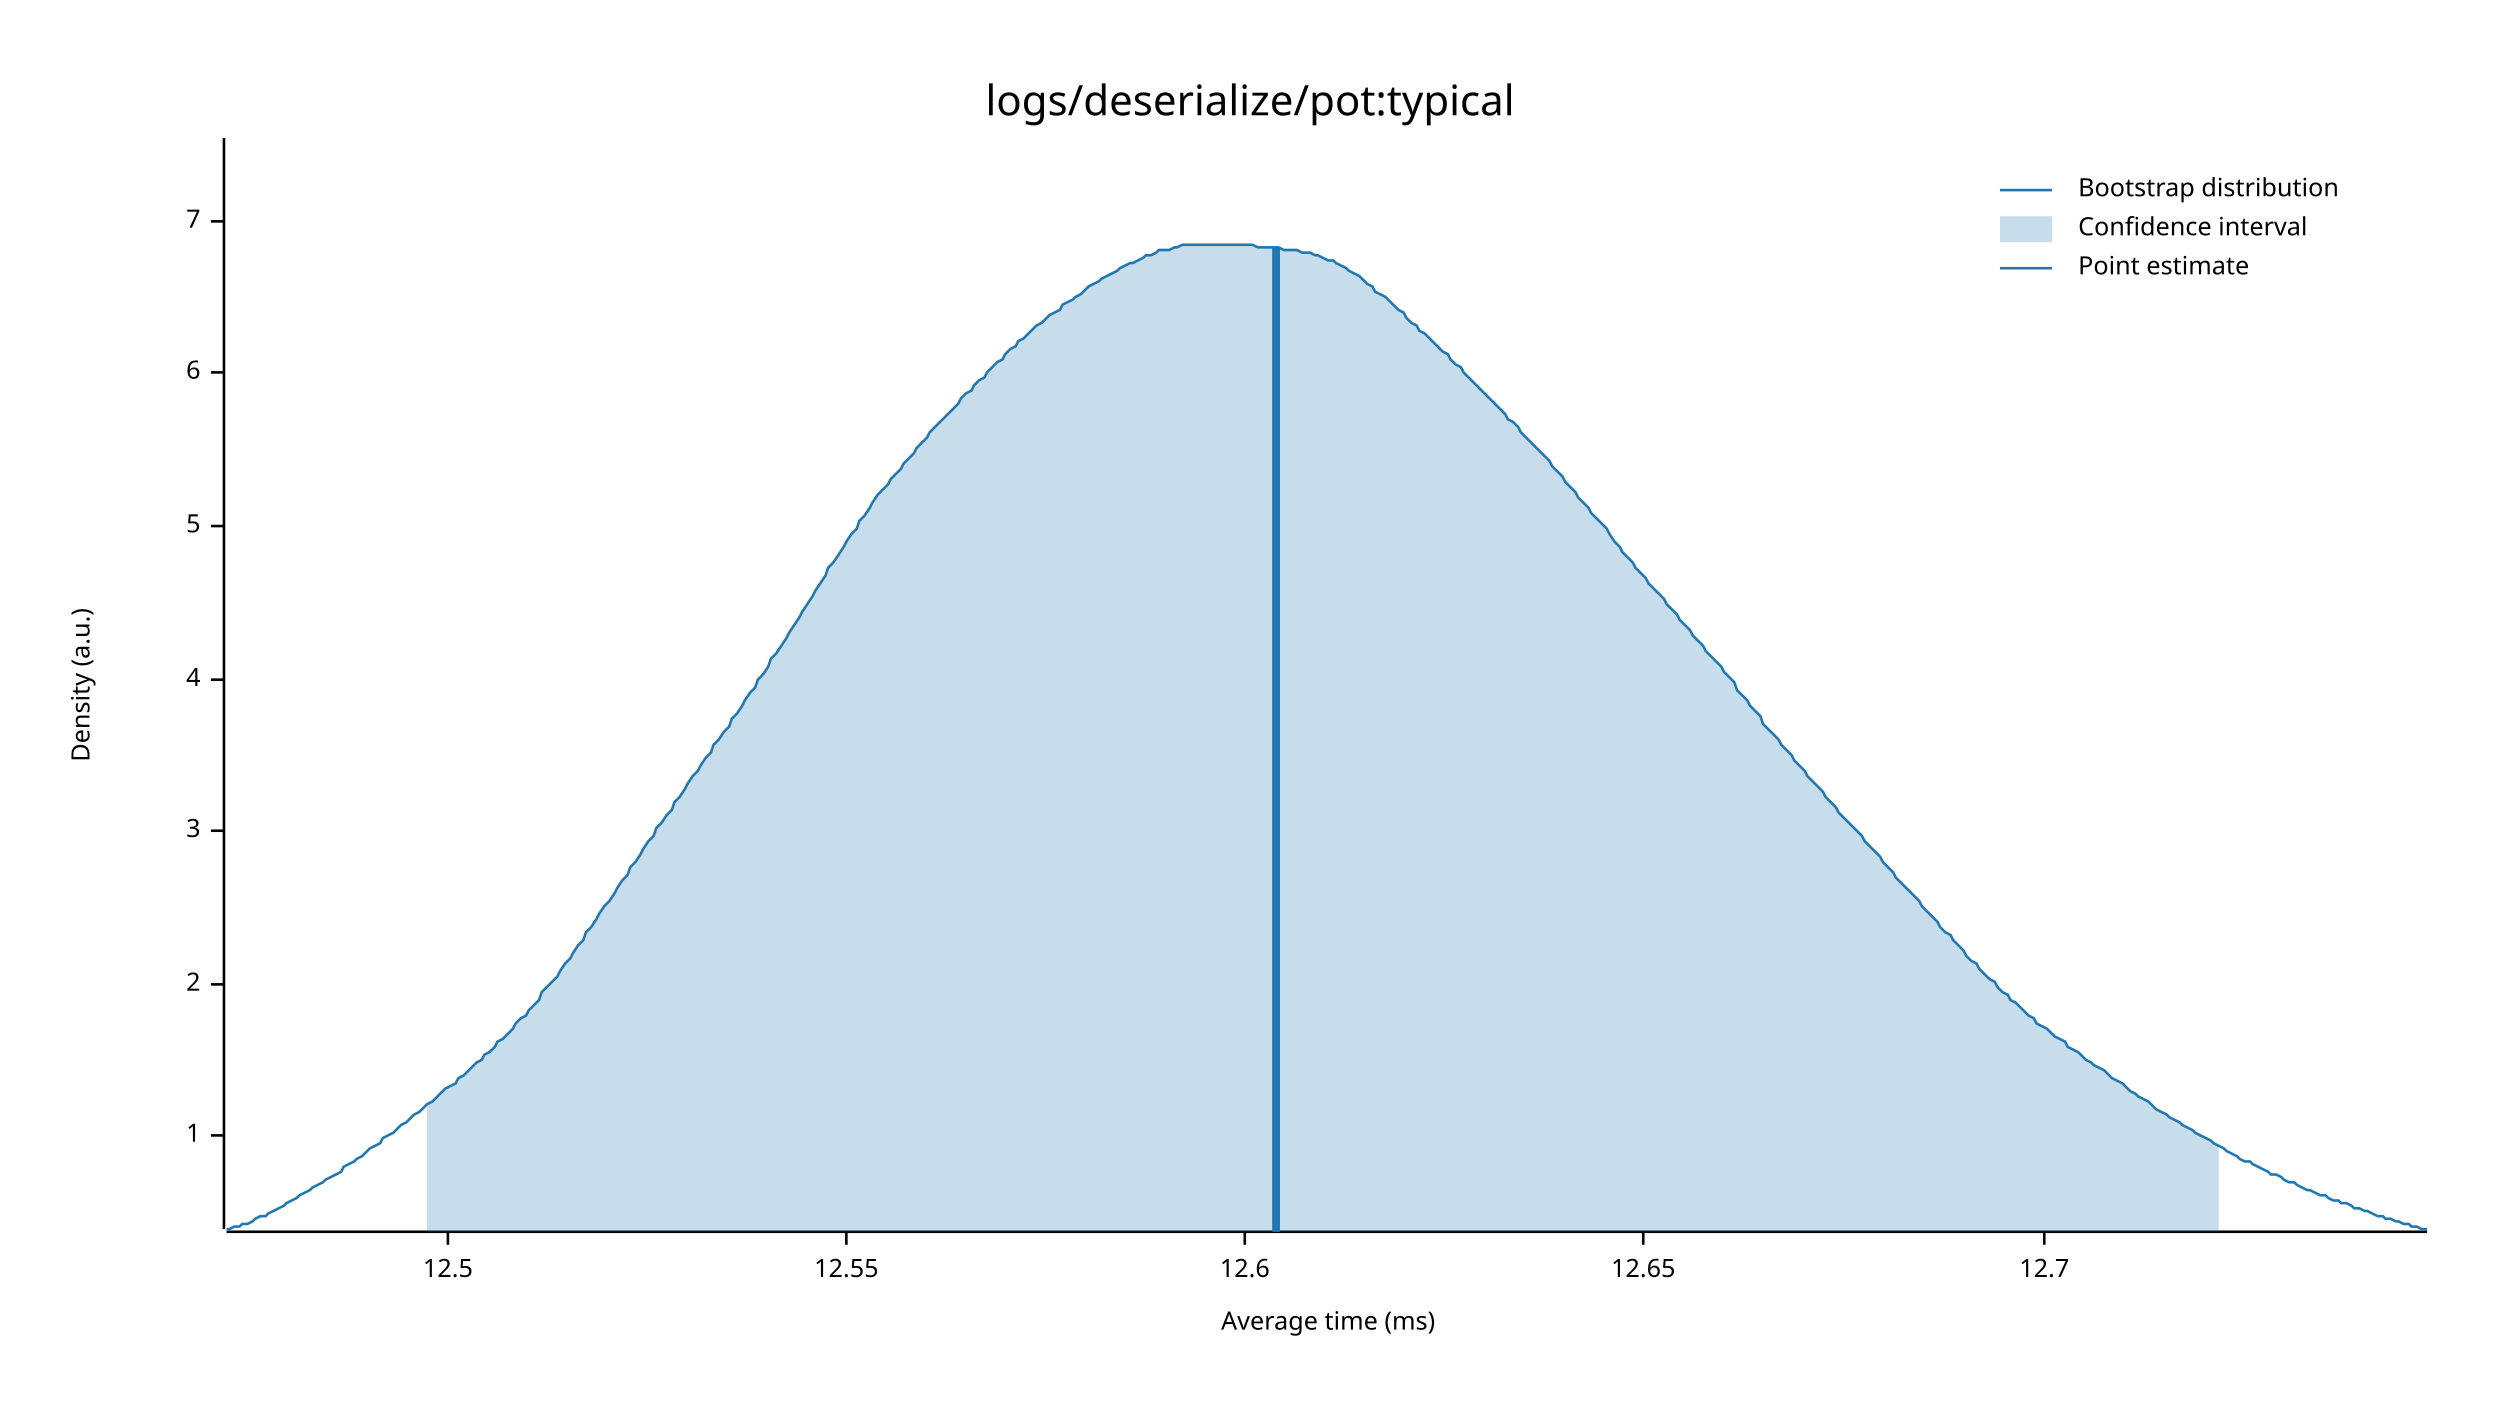
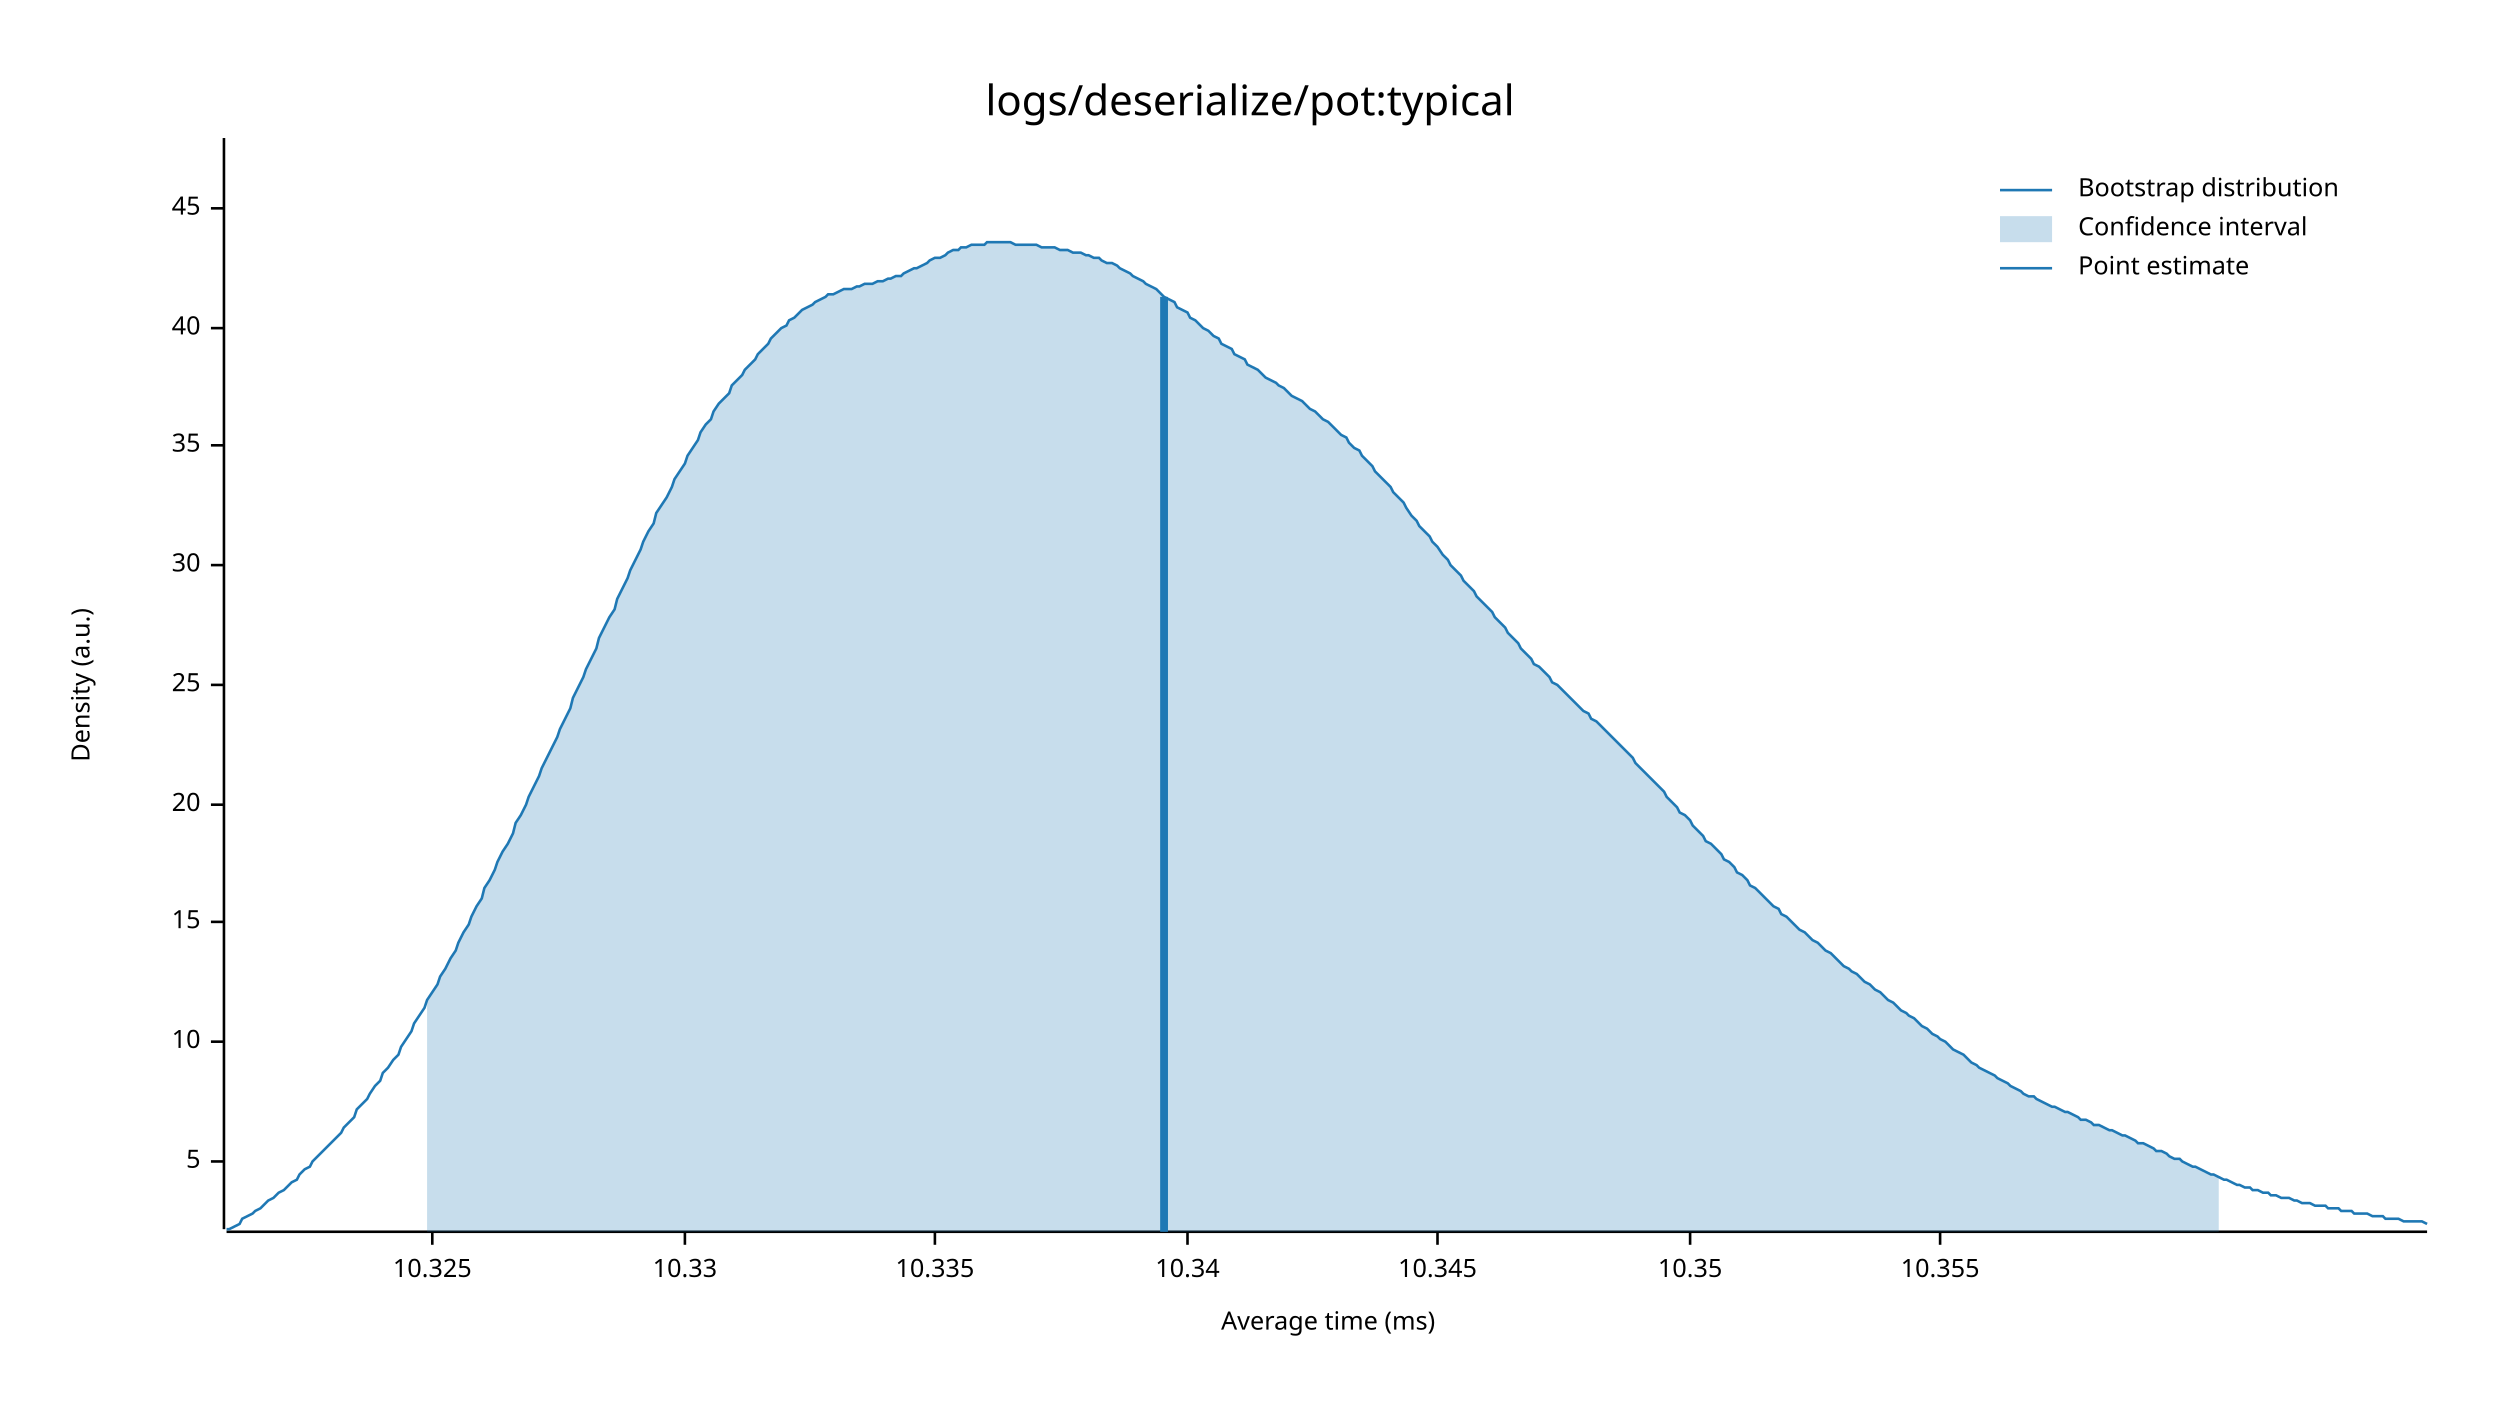
<svg xmlns="http://www.w3.org/2000/svg" style="background-color:#EEE;" width="960" height="540" viewBox="0 0 960 540">
  <text x="480" y="32" dy="0.76em" text-anchor="middle" font-family="sans-serif" font-size="16.129" opacity="1" fill="#000000">
logs/deserialize/pot:typical
</text>
  <text x="27" y="263" dy="0.76em" text-anchor="middle" font-family="sans-serif" font-size="9.677" opacity="1" fill="#000000" transform="rotate(270, 27, 263)">
Density (a.u.)
</text>
  <text x="510" y="513" dy="-0.5ex" text-anchor="middle" font-family="sans-serif" font-size="9.677" opacity="1" fill="#000000">
Average time (ms)
</text>
  <polyline fill="none" opacity="1" stroke="#000000" stroke-width="1" points="86,53 86,472 " />
-   <text x="77" y="436" dy="0.5ex" text-anchor="end" font-family="sans-serif" font-size="9.677" opacity="1" fill="#000000">
- 1
- </text>
-   <polyline fill="none" opacity="1" stroke="#000000" stroke-width="1" points="81,436 86,436 " />
-   <text x="77" y="378" dy="0.5ex" text-anchor="end" font-family="sans-serif" font-size="9.677" opacity="1" fill="#000000">
- 2
- </text>
-   <polyline fill="none" opacity="1" stroke="#000000" stroke-width="1" points="81,378 86,378 " />
-   <text x="77" y="319" dy="0.5ex" text-anchor="end" font-family="sans-serif" font-size="9.677" opacity="1" fill="#000000">
- 3
- </text>
-   <polyline fill="none" opacity="1" stroke="#000000" stroke-width="1" points="81,319 86,319 " />
-   <text x="77" y="261" dy="0.5ex" text-anchor="end" font-family="sans-serif" font-size="9.677" opacity="1" fill="#000000">
- 4
- </text>
-   <polyline fill="none" opacity="1" stroke="#000000" stroke-width="1" points="81,261 86,261 " />
-   <text x="77" y="202" dy="0.5ex" text-anchor="end" font-family="sans-serif" font-size="9.677" opacity="1" fill="#000000">
+   <text x="77" y="446" dy="0.5ex" text-anchor="end" font-family="sans-serif" font-size="9.677" opacity="1" fill="#000000">
5
</text>
-   <polyline fill="none" opacity="1" stroke="#000000" stroke-width="1" points="81,202 86,202 " />
-   <text x="77" y="143" dy="0.5ex" text-anchor="end" font-family="sans-serif" font-size="9.677" opacity="1" fill="#000000">
- 6
+   <polyline fill="none" opacity="1" stroke="#000000" stroke-width="1" points="81,446 86,446 " />
+   <text x="77" y="400" dy="0.5ex" text-anchor="end" font-family="sans-serif" font-size="9.677" opacity="1" fill="#000000">
+ 10
</text>
-   <polyline fill="none" opacity="1" stroke="#000000" stroke-width="1" points="81,143 86,143 " />
-   <text x="77" y="85" dy="0.5ex" text-anchor="end" font-family="sans-serif" font-size="9.677" opacity="1" fill="#000000">
- 7
+   <polyline fill="none" opacity="1" stroke="#000000" stroke-width="1" points="81,400 86,400 " />
+   <text x="77" y="354" dy="0.5ex" text-anchor="end" font-family="sans-serif" font-size="9.677" opacity="1" fill="#000000">
+ 15
</text>
-   <polyline fill="none" opacity="1" stroke="#000000" stroke-width="1" points="81,85 86,85 " />
+   <polyline fill="none" opacity="1" stroke="#000000" stroke-width="1" points="81,354 86,354 " />
+   <text x="77" y="309" dy="0.5ex" text-anchor="end" font-family="sans-serif" font-size="9.677" opacity="1" fill="#000000">
+ 20
+ </text>
+   <polyline fill="none" opacity="1" stroke="#000000" stroke-width="1" points="81,309 86,309 " />
+   <text x="77" y="263" dy="0.5ex" text-anchor="end" font-family="sans-serif" font-size="9.677" opacity="1" fill="#000000">
+ 25
+ </text>
+   <polyline fill="none" opacity="1" stroke="#000000" stroke-width="1" points="81,263 86,263 " />
+   <text x="77" y="217" dy="0.5ex" text-anchor="end" font-family="sans-serif" font-size="9.677" opacity="1" fill="#000000">
+ 30
+ </text>
+   <polyline fill="none" opacity="1" stroke="#000000" stroke-width="1" points="81,217 86,217 " />
+   <text x="77" y="171" dy="0.5ex" text-anchor="end" font-family="sans-serif" font-size="9.677" opacity="1" fill="#000000">
+ 35
+ </text>
+   <polyline fill="none" opacity="1" stroke="#000000" stroke-width="1" points="81,171 86,171 " />
+   <text x="77" y="126" dy="0.5ex" text-anchor="end" font-family="sans-serif" font-size="9.677" opacity="1" fill="#000000">
+ 40
+ </text>
+   <polyline fill="none" opacity="1" stroke="#000000" stroke-width="1" points="81,126 86,126 " />
+   <text x="77" y="80" dy="0.5ex" text-anchor="end" font-family="sans-serif" font-size="9.677" opacity="1" fill="#000000">
+ 45
+ </text>
+   <polyline fill="none" opacity="1" stroke="#000000" stroke-width="1" points="81,80 86,80 " />
  <polyline fill="none" opacity="1" stroke="#000000" stroke-width="1" points="87,473 932,473 " />
-   <text x="172" y="483" dy="0.76em" text-anchor="middle" font-family="sans-serif" font-size="9.677" opacity="1" fill="#000000">
- 12.5
+   <text x="166" y="483" dy="0.76em" text-anchor="middle" font-family="sans-serif" font-size="9.677" opacity="1" fill="#000000">
+ 10.325
</text>
-   <polyline fill="none" opacity="1" stroke="#000000" stroke-width="1" points="172,473 172,478 " />
-   <text x="325" y="483" dy="0.76em" text-anchor="middle" font-family="sans-serif" font-size="9.677" opacity="1" fill="#000000">
- 12.55
+   <polyline fill="none" opacity="1" stroke="#000000" stroke-width="1" points="166,473 166,478 " />
+   <text x="263" y="483" dy="0.76em" text-anchor="middle" font-family="sans-serif" font-size="9.677" opacity="1" fill="#000000">
+ 10.33
</text>
-   <polyline fill="none" opacity="1" stroke="#000000" stroke-width="1" points="325,473 325,478 " />
-   <text x="478" y="483" dy="0.76em" text-anchor="middle" font-family="sans-serif" font-size="9.677" opacity="1" fill="#000000">
- 12.6
+   <polyline fill="none" opacity="1" stroke="#000000" stroke-width="1" points="263,473 263,478 " />
+   <text x="359" y="483" dy="0.76em" text-anchor="middle" font-family="sans-serif" font-size="9.677" opacity="1" fill="#000000">
+ 10.335
</text>
-   <polyline fill="none" opacity="1" stroke="#000000" stroke-width="1" points="478,473 478,478 " />
-   <text x="631" y="483" dy="0.76em" text-anchor="middle" font-family="sans-serif" font-size="9.677" opacity="1" fill="#000000">
- 12.65
+   <polyline fill="none" opacity="1" stroke="#000000" stroke-width="1" points="359,473 359,478 " />
+   <text x="456" y="483" dy="0.76em" text-anchor="middle" font-family="sans-serif" font-size="9.677" opacity="1" fill="#000000">
+ 10.34
</text>
-   <polyline fill="none" opacity="1" stroke="#000000" stroke-width="1" points="631,473 631,478 " />
-   <text x="785" y="483" dy="0.76em" text-anchor="middle" font-family="sans-serif" font-size="9.677" opacity="1" fill="#000000">
- 12.7
+   <polyline fill="none" opacity="1" stroke="#000000" stroke-width="1" points="456,473 456,478 " />
+   <text x="552" y="483" dy="0.76em" text-anchor="middle" font-family="sans-serif" font-size="9.677" opacity="1" fill="#000000">
+ 10.345
</text>
-   <polyline fill="none" opacity="1" stroke="#000000" stroke-width="1" points="785,473 785,478 " />
-   <polyline fill="none" opacity="1" stroke="#1F78B4" stroke-width="1" points="87,472 88,472 90,471 92,471 93,470 95,470 97,469 98,468 100,467 102,467 103,466 105,465 107,464 109,463 110,462 112,461 114,460 115,459 117,458 119,457 120,456 122,455 124,454 125,453 127,452 129,451 131,450 132,448 134,447 136,446 137,445 139,444 141,442 142,441 144,440 146,439 147,437 149,436 151,435 153,433 154,432 156,431 158,429 159,428 161,427 163,425 164,424 166,423 168,421 169,420 171,418 173,417 175,416 176,414 178,413 180,411 181,410 183,408 185,407 186,405 188,404 190,402 191,400 193,399 195,397 197,395 198,393 200,391 202,390 203,388 205,386 207,384 208,381 210,379 212,377 214,375 215,373 217,370 219,368 220,366 222,363 224,361 225,358 227,356 229,353 230,351 232,348 234,346 236,343 237,341 239,338 241,336 242,333 244,331 246,328 247,326 249,323 251,321 252,318 254,316 256,313 258,311 259,308 261,306 263,303 264,301 266,298 268,296 269,294 271,291 273,289 274,286 276,284 278,281 280,279 281,276 283,274 285,271 286,269 288,266 290,264 291,261 293,259 295,256 296,253 298,251 300,248 302,245 303,243 305,240 307,237 308,235 310,232 312,229 313,227 315,224 317,221 318,218 320,216 322,213 324,210 325,208 327,205 329,203 330,200 332,198 334,195 335,193 337,190 339,188 341,186 342,184 344,182 346,180 347,178 349,176 351,174 352,172 354,170 356,168 357,166 359,164 361,162 363,160 364,159 366,157 368,155 369,153 371,151 373,150 374,148 376,146 378,145 379,143 381,141 383,139 385,138 386,136 388,134 390,133 391,131 393,130 395,128 396,127 398,125 400,124 401,123 403,121 405,120 407,119 408,117 410,116 412,115 413,114 415,113 417,111 418,110 420,109 422,108 423,107 425,106 427,105 429,104 430,103 432,102 434,101 435,101 437,100 439,99 440,98 442,98 444,97 445,96 447,96 449,96 451,95 452,95 454,94 456,94 457,94 459,94 461,94 462,94 464,94 466,94 468,94 469,94 471,94 473,94 474,94 476,94 478,94 479,94 481,94 483,95 484,95 486,95 488,95 490,95 491,95 493,96 495,96 496,96 498,96 500,97 501,97 503,97 505,98 506,98 508,99 510,100 512,100 513,101 515,102 517,103 518,104 520,105 522,106 523,107 525,109 527,110 528,112 530,113 532,114 534,116 535,117 537,119 539,120 540,122 542,124 544,125 545,127 547,128 549,130 550,131 552,133 554,135 556,136 557,138 559,140 561,141 562,143 564,145 566,147 567,148 569,150 571,152 573,154 574,155 576,157 578,159 579,161 581,162 583,164 584,166 586,168 588,170 589,171 591,173 593,175 595,177 596,179 598,181 600,183 601,185 603,187 605,189 606,191 608,193 610,195 611,197 613,199 615,201 617,203 618,205 620,208 622,210 623,212 625,214 627,216 628,218 630,220 632,222 633,224 635,226 637,228 639,230 640,232 642,234 644,236 645,238 647,240 649,242 650,244 652,246 654,248 655,250 657,252 659,254 661,256 662,258 664,260 666,262 667,265 669,267 671,269 672,271 674,273 676,275 677,278 679,280 681,282 683,284 684,286 686,288 688,290 689,292 691,294 693,296 694,298 696,300 698,302 700,304 701,306 703,308 705,310 706,312 708,314 710,316 711,317 713,319 715,321 716,323 718,325 720,327 722,329 723,331 725,333 727,335 728,337 730,339 732,341 733,342 735,344 737,346 738,348 740,350 742,352 744,354 745,356 747,358 749,359 750,361 752,363 754,365 755,367 757,369 759,370 760,372 762,374 764,376 766,377 767,379 769,381 771,382 772,384 774,385 776,387 777,388 779,390 781,391 782,393 784,394 786,395 788,397 789,398 791,399 793,400 794,402 796,403 798,404 799,405 801,407 803,408 804,409 806,410 808,411 810,413 811,414 813,415 815,416 816,417 818,419 820,420 821,421 823,422 825,423 827,425 828,426 830,427 832,428 833,429 835,430 837,431 838,432 840,433 842,434 843,435 845,436 847,437 849,438 850,439 852,440 854,441 855,442 857,443 859,444 860,445 862,446 864,446 865,447 867,448 869,449 871,450 872,451 874,451 876,452 877,453 879,454 881,454 882,455 884,456 886,457 887,457 889,458 891,459 893,459 894,460 896,461 898,461 899,462 901,462 903,463 904,464 906,464 908,465 909,465 911,466 913,467 915,467 916,468 918,468 920,469 921,469 923,470 925,470 926,471 928,471 930,472 932,472 " />
-   <polygon opacity="0.25" fill="#1F78B4" points="164,424 166,423 168,421 169,420 171,418 173,417 175,416 176,414 178,413 180,411 181,410 183,408 185,407 186,405 188,404 190,402 191,400 193,399 195,397 197,395 198,393 200,391 202,390 203,388 205,386 207,384 208,381 210,379 212,377 214,375 215,373 217,370 219,368 220,366 222,363 224,361 225,358 227,356 229,353 230,351 232,348 234,346 236,343 237,341 239,338 241,336 242,333 244,331 246,328 247,326 249,323 251,321 252,318 254,316 256,313 258,311 259,308 261,306 263,303 264,301 266,298 268,296 269,294 271,291 273,289 274,286 276,284 278,281 280,279 281,276 283,274 285,271 286,269 288,266 290,264 291,261 293,259 295,256 296,253 298,251 300,248 302,245 303,243 305,240 307,237 308,235 310,232 312,229 313,227 315,224 317,221 318,218 320,216 322,213 324,210 325,208 327,205 329,203 330,200 332,198 334,195 335,193 337,190 339,188 341,186 342,184 344,182 346,180 347,178 349,176 351,174 352,172 354,170 356,168 357,166 359,164 361,162 363,160 364,159 366,157 368,155 369,153 371,151 373,150 374,148 376,146 378,145 379,143 381,141 383,139 385,138 386,136 388,134 390,133 391,131 393,130 395,128 396,127 398,125 400,124 401,123 403,121 405,120 407,119 408,117 410,116 412,115 413,114 415,113 417,111 418,110 420,109 422,108 423,107 425,106 427,105 429,104 430,103 432,102 434,101 435,101 437,100 439,99 440,98 442,98 444,97 445,96 447,96 449,96 451,95 452,95 454,94 456,94 457,94 459,94 461,94 462,94 464,94 466,94 468,94 469,94 471,94 473,94 474,94 476,94 478,94 479,94 481,94 483,95 484,95 486,95 488,95 490,95 491,95 493,96 495,96 496,96 498,96 500,97 501,97 503,97 505,98 506,98 508,99 510,100 512,100 513,101 515,102 517,103 518,104 520,105 522,106 523,107 525,109 527,110 528,112 530,113 532,114 534,116 535,117 537,119 539,120 540,122 542,124 544,125 545,127 547,128 549,130 550,131 552,133 554,135 556,136 557,138 559,140 561,141 562,143 564,145 566,147 567,148 569,150 571,152 573,154 574,155 576,157 578,159 579,161 581,162 583,164 584,166 586,168 588,170 589,171 591,173 593,175 595,177 596,179 598,181 600,183 601,185 603,187 605,189 606,191 608,193 610,195 611,197 613,199 615,201 617,203 618,205 620,208 622,210 623,212 625,214 627,216 628,218 630,220 632,222 633,224 635,226 637,228 639,230 640,232 642,234 644,236 645,238 647,240 649,242 650,244 652,246 654,248 655,250 657,252 659,254 661,256 662,258 664,260 666,262 667,265 669,267 671,269 672,271 674,273 676,275 677,278 679,280 681,282 683,284 684,286 686,288 688,290 689,292 691,294 693,296 694,298 696,300 698,302 700,304 701,306 703,308 705,310 706,312 708,314 710,316 711,317 713,319 715,321 716,323 718,325 720,327 722,329 723,331 725,333 727,335 728,337 730,339 732,341 733,342 735,344 737,346 738,348 740,350 742,352 744,354 745,356 747,358 749,359 750,361 752,363 754,365 755,367 757,369 759,370 760,372 762,374 764,376 766,377 767,379 769,381 771,382 772,384 774,385 776,387 777,388 779,390 781,391 782,393 784,394 786,395 788,397 789,398 791,399 793,400 794,402 796,403 798,404 799,405 801,407 803,408 804,409 806,410 808,411 810,413 811,414 813,415 815,416 816,417 818,419 820,420 821,421 823,422 825,423 827,425 828,426 830,427 832,428 833,429 835,430 837,431 838,432 840,433 842,434 843,435 845,436 847,437 849,438 850,439 852,440 852,473 164,473 " />
-   <polyline fill="none" opacity="1" stroke="#1F78B4" stroke-width="3" points="490,473 490,95 " />
+   <polyline fill="none" opacity="1" stroke="#000000" stroke-width="1" points="552,473 552,478 " />
+   <text x="649" y="483" dy="0.76em" text-anchor="middle" font-family="sans-serif" font-size="9.677" opacity="1" fill="#000000">
+ 10.35
+ </text>
+   <polyline fill="none" opacity="1" stroke="#000000" stroke-width="1" points="649,473 649,478 " />
+   <text x="745" y="483" dy="0.76em" text-anchor="middle" font-family="sans-serif" font-size="9.677" opacity="1" fill="#000000">
+ 10.355
+ </text>
+   <polyline fill="none" opacity="1" stroke="#000000" stroke-width="1" points="745,473 745,478 " />
+   <polyline fill="none" opacity="1" stroke="#1F78B4" stroke-width="1" points="87,472 88,472 90,471 92,470 93,468 95,467 97,466 98,465 100,464 102,462 103,461 105,460 107,458 109,457 110,456 112,454 114,453 115,451 117,449 119,448 120,446 122,444 124,442 125,441 127,439 129,437 131,435 132,433 134,431 136,429 137,426 139,424 141,422 142,420 144,417 146,415 147,412 149,410 151,407 153,405 154,402 156,399 158,396 159,393 161,390 163,387 164,384 166,381 168,378 169,375 171,372 173,368 175,365 176,362 178,358 180,355 181,352 183,348 185,345 186,341 188,338 190,334 191,331 193,327 195,324 197,320 198,316 200,313 202,309 203,306 205,302 207,298 208,295 210,291 212,287 214,283 215,280 217,276 219,272 220,268 222,264 224,260 225,257 227,253 229,249 230,245 232,241 234,237 236,234 237,230 239,226 241,222 242,219 244,215 246,211 247,208 249,204 251,201 252,197 254,194 256,191 258,187 259,184 261,181 263,178 264,175 266,172 268,169 269,166 271,163 273,161 274,158 276,155 278,153 280,151 281,148 283,146 285,144 286,142 288,140 290,138 291,136 293,134 295,132 296,130 298,128 300,126 302,125 303,123 305,122 307,120 308,119 310,118 312,117 313,116 315,115 317,114 318,113 320,113 322,112 324,111 325,111 327,111 329,110 330,110 332,109 334,109 335,109 337,108 339,108 341,107 342,107 344,106 346,106 347,105 349,104 351,103 352,103 354,102 356,101 357,100 359,99 361,99 363,98 364,97 366,96 368,96 369,95 371,95 373,94 374,94 376,94 378,94 379,93 381,93 383,93 385,93 386,93 388,93 390,94 391,94 393,94 395,94 396,94 398,94 400,95 401,95 403,95 405,95 407,96 408,96 410,96 412,97 413,97 415,97 417,98 418,98 420,99 422,99 423,100 425,101 427,101 429,102 430,103 432,104 434,105 435,106 437,107 439,108 440,109 442,110 444,111 445,112 447,114 449,115 451,116 452,118 454,119 456,120 457,122 459,123 461,125 462,126 464,127 466,129 468,130 469,132 471,133 473,134 474,136 476,137 478,138 479,140 481,141 483,142 484,143 486,145 488,146 490,147 491,148 493,149 495,151 496,152 498,153 500,154 501,155 503,157 505,158 506,159 508,161 510,162 512,164 513,165 515,167 517,168 518,170 520,172 522,173 523,175 525,177 527,179 528,181 530,183 532,185 534,187 535,189 537,191 539,193 540,195 542,198 544,200 545,202 547,204 549,206 550,208 552,210 554,213 556,215 557,217 559,219 561,221 562,223 564,225 566,227 567,229 569,231 571,233 573,235 574,237 576,239 578,241 579,243 581,245 583,247 584,249 586,251 588,253 589,255 591,256 593,258 595,260 596,262 598,263 600,265 601,266 603,268 605,270 606,271 608,273 610,274 611,276 613,277 615,279 617,281 618,282 620,284 622,286 623,287 625,289 627,291 628,293 630,295 632,297 633,298 635,300 637,302 639,304 640,306 642,308 644,310 645,312 647,313 649,315 650,317 652,319 654,321 655,323 657,324 659,326 661,328 662,330 664,331 666,333 667,335 669,336 671,338 672,340 674,341 676,343 677,344 679,346 681,348 683,349 684,351 686,352 688,354 689,355 691,357 693,358 694,359 696,361 698,362 700,364 701,365 703,366 705,368 706,369 708,371 710,372 711,373 713,374 715,376 716,377 718,378 720,380 722,381 723,382 725,384 727,385 728,386 730,388 732,389 733,390 735,391 737,393 738,394 740,395 742,397 744,398 745,399 747,400 749,402 750,403 752,404 754,405 755,406 757,408 759,409 760,410 762,411 764,412 766,413 767,414 769,415 771,416 772,417 774,418 776,419 777,420 779,421 781,421 782,422 784,423 786,424 788,425 789,425 791,426 793,427 794,427 796,428 798,429 799,430 801,430 803,431 804,432 806,432 808,433 810,434 811,434 813,435 815,436 816,436 818,437 820,438 821,439 823,439 825,440 827,441 828,442 830,442 832,443 833,444 835,445 837,445 838,446 840,447 842,448 843,448 845,449 847,450 849,451 850,451 852,452 854,453 855,453 857,454 859,455 860,455 862,456 864,456 865,457 867,457 869,458 871,458 872,459 874,459 876,460 877,460 879,460 881,461 882,461 884,462 886,462 887,462 889,463 891,463 893,463 894,464 896,464 898,464 899,465 901,465 903,465 904,466 906,466 908,466 909,466 911,467 913,467 915,467 916,468 918,468 920,468 921,468 923,469 925,469 926,469 928,469 930,469 932,470 " />
+   <polygon opacity="0.25" fill="#1F78B4" points="164,384 166,381 168,378 169,375 171,372 173,368 175,365 176,362 178,358 180,355 181,352 183,348 185,345 186,341 188,338 190,334 191,331 193,327 195,324 197,320 198,316 200,313 202,309 203,306 205,302 207,298 208,295 210,291 212,287 214,283 215,280 217,276 219,272 220,268 222,264 224,260 225,257 227,253 229,249 230,245 232,241 234,237 236,234 237,230 239,226 241,222 242,219 244,215 246,211 247,208 249,204 251,201 252,197 254,194 256,191 258,187 259,184 261,181 263,178 264,175 266,172 268,169 269,166 271,163 273,161 274,158 276,155 278,153 280,151 281,148 283,146 285,144 286,142 288,140 290,138 291,136 293,134 295,132 296,130 298,128 300,126 302,125 303,123 305,122 307,120 308,119 310,118 312,117 313,116 315,115 317,114 318,113 320,113 322,112 324,111 325,111 327,111 329,110 330,110 332,109 334,109 335,109 337,108 339,108 341,107 342,107 344,106 346,106 347,105 349,104 351,103 352,103 354,102 356,101 357,100 359,99 361,99 363,98 364,97 366,96 368,96 369,95 371,95 373,94 374,94 376,94 378,94 379,93 381,93 383,93 385,93 386,93 388,93 390,94 391,94 393,94 395,94 396,94 398,94 400,95 401,95 403,95 405,95 407,96 408,96 410,96 412,97 413,97 415,97 417,98 418,98 420,99 422,99 423,100 425,101 427,101 429,102 430,103 432,104 434,105 435,106 437,107 439,108 440,109 442,110 444,111 445,112 447,114 449,115 451,116 452,118 454,119 456,120 457,122 459,123 461,125 462,126 464,127 466,129 468,130 469,132 471,133 473,134 474,136 476,137 478,138 479,140 481,141 483,142 484,143 486,145 488,146 490,147 491,148 493,149 495,151 496,152 498,153 500,154 501,155 503,157 505,158 506,159 508,161 510,162 512,164 513,165 515,167 517,168 518,170 520,172 522,173 523,175 525,177 527,179 528,181 530,183 532,185 534,187 535,189 537,191 539,193 540,195 542,198 544,200 545,202 547,204 549,206 550,208 552,210 554,213 556,215 557,217 559,219 561,221 562,223 564,225 566,227 567,229 569,231 571,233 573,235 574,237 576,239 578,241 579,243 581,245 583,247 584,249 586,251 588,253 589,255 591,256 593,258 595,260 596,262 598,263 600,265 601,266 603,268 605,270 606,271 608,273 610,274 611,276 613,277 615,279 617,281 618,282 620,284 622,286 623,287 625,289 627,291 628,293 630,295 632,297 633,298 635,300 637,302 639,304 640,306 642,308 644,310 645,312 647,313 649,315 650,317 652,319 654,321 655,323 657,324 659,326 661,328 662,330 664,331 666,333 667,335 669,336 671,338 672,340 674,341 676,343 677,344 679,346 681,348 683,349 684,351 686,352 688,354 689,355 691,357 693,358 694,359 696,361 698,362 700,364 701,365 703,366 705,368 706,369 708,371 710,372 711,373 713,374 715,376 716,377 718,378 720,380 722,381 723,382 725,384 727,385 728,386 730,388 732,389 733,390 735,391 737,393 738,394 740,395 742,397 744,398 745,399 747,400 749,402 750,403 752,404 754,405 755,406 757,408 759,409 760,410 762,411 764,412 766,413 767,414 769,415 771,416 772,417 774,418 776,419 777,420 779,421 781,421 782,422 784,423 786,424 788,425 789,425 791,426 793,427 794,427 796,428 798,429 799,430 801,430 803,431 804,432 806,432 808,433 810,434 811,434 813,435 815,436 816,436 818,437 820,438 821,439 823,439 825,440 827,441 828,442 830,442 832,443 833,444 835,445 837,445 838,446 840,447 842,448 843,448 845,449 847,450 849,451 850,451 852,452 852,473 164,473 " />
+   <polyline fill="none" opacity="1" stroke="#1F78B4" stroke-width="3" points="447,473 447,114 " />
  <text x="798" y="68" dy="0.76em" text-anchor="start" font-family="sans-serif" font-size="9.677" opacity="1" fill="#000000">
Bootstrap distribution
</text>
  <text x="798" y="83" dy="0.76em" text-anchor="start" font-family="sans-serif" font-size="9.677" opacity="1" fill="#000000">
Confidence interval
</text>
  <text x="798" y="98" dy="0.76em" text-anchor="start" font-family="sans-serif" font-size="9.677" opacity="1" fill="#000000">
Point estimate
</text>
  <polyline fill="none" opacity="1" stroke="#1F78B4" stroke-width="1" points="768,73 788,73 " />
  <rect x="768" y="83" width="20" height="10" opacity="0.25" fill="#1F78B4" stroke="none" />
  <polyline fill="none" opacity="1" stroke="#1F78B4" stroke-width="1" points="768,103 788,103 " />
</svg>
